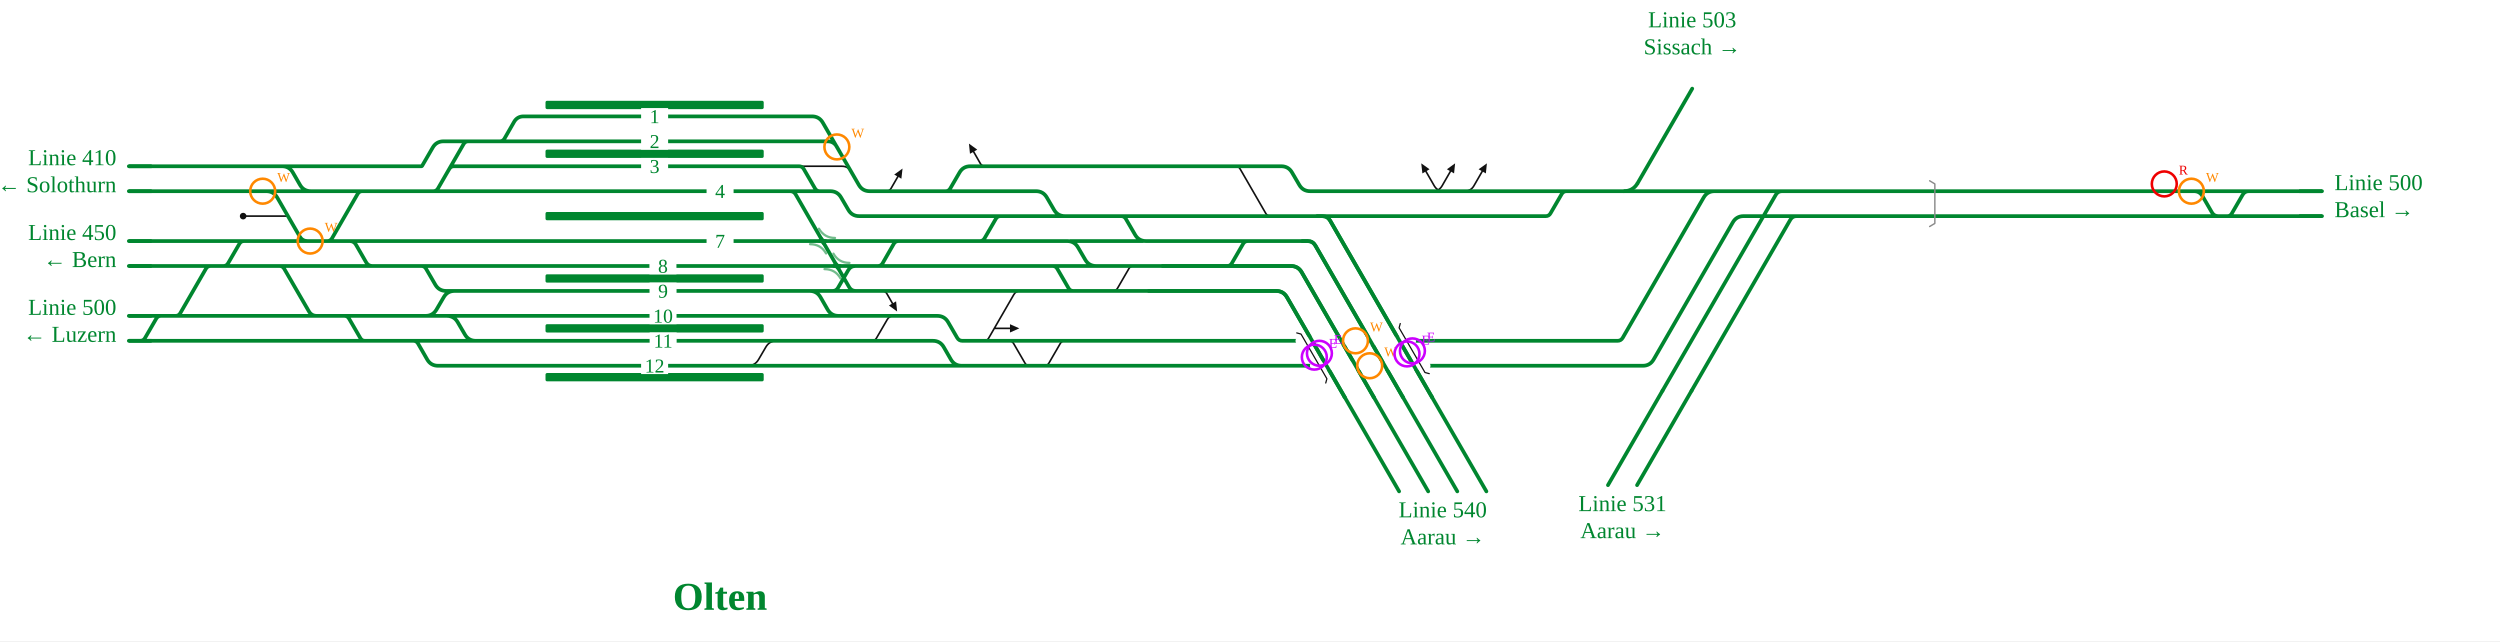
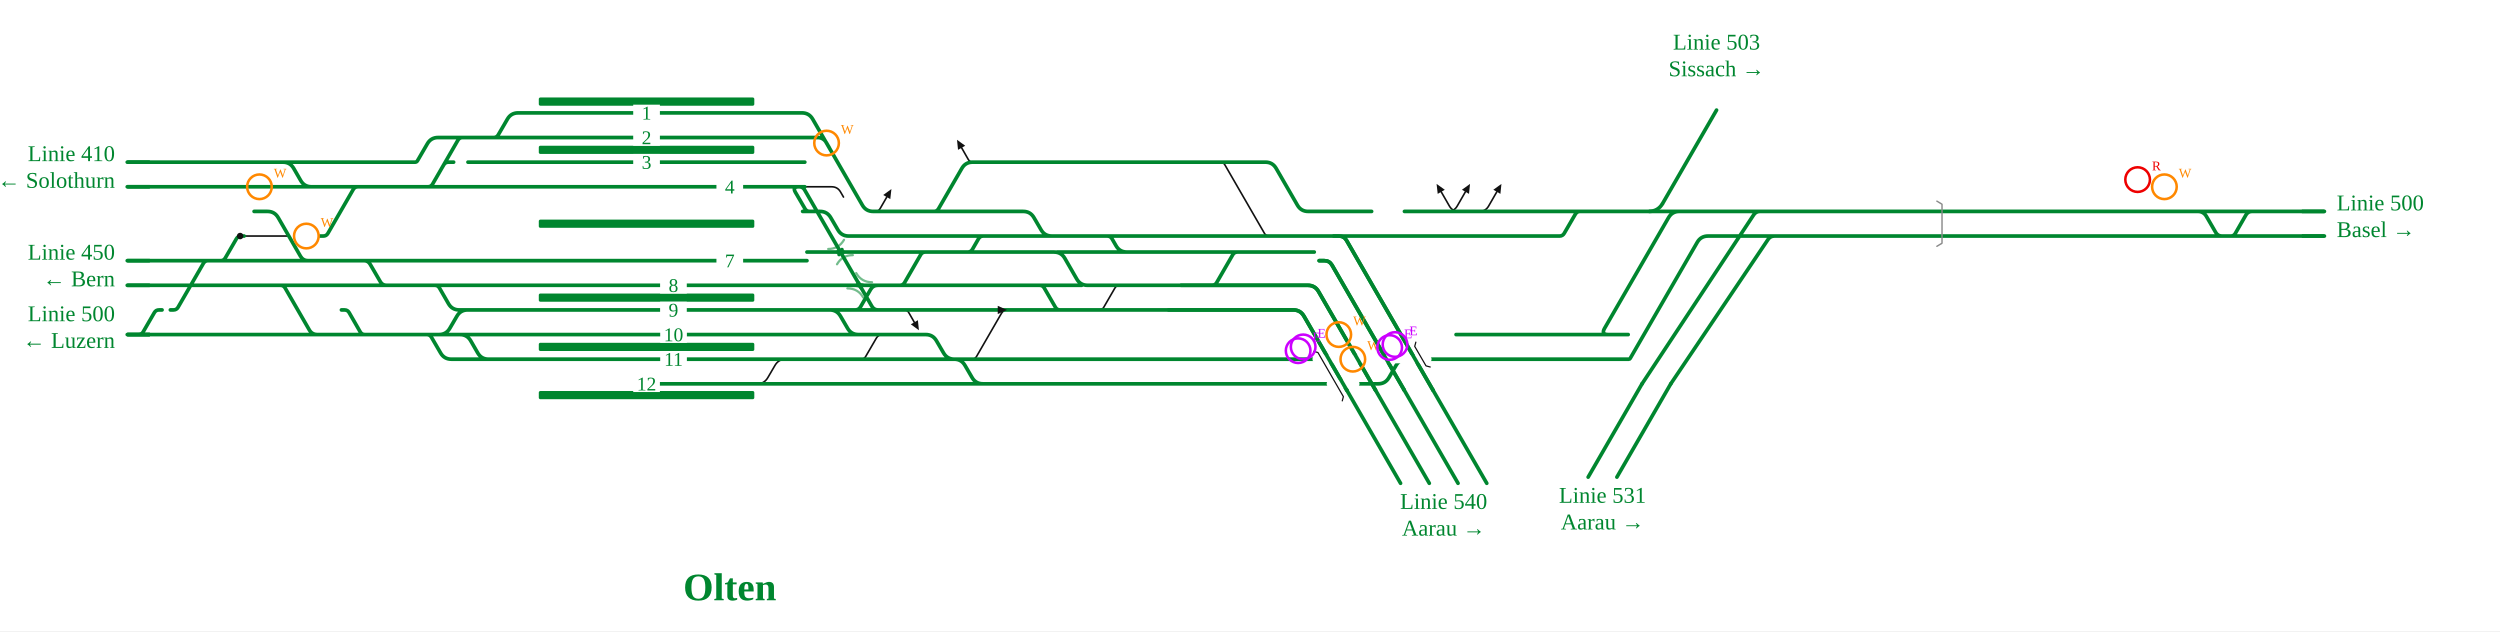
- <svg xmlns="http://www.w3.org/2000/svg" viewBox="0 -2 2406 617" font-family="Fira Sans, Source Sans 3, Helvetica, Arial, sans-serif">
-   <rect y="-2" width="100%" height="100%" fill="#fff" />
+ <svg xmlns="http://www.w3.org/2000/svg" viewBox="0 0 2436 615" font-family="Fira Sans, Source Sans 3, Helvetica, Arial, sans-serif">
+   <rect width="100%" height="100%" fill="#fff" />
  <g fill="none" stroke-linecap="round" stroke-linejoin="round">
-     <path d="M1378.9,182.0Q1384.9,182.0 1387.9,176.8L1395.9,162.9 M1409.5,182.0Q1415.5,182.0 1418.5,176.8L1426.5,162.9 M1389.3,182.0Q1383.3,182.0 1380.3,176.8L1372.3,162.9 M707.7,350.0L719.6,350.0Q726.6,350.0 730.1,343.9L737.0,332.1Q740.5,326.0 747.5,326.0L759.4,326.0 M234.0,206.0L277.2,206.0 M1186.0,158.0L1189.0,158.0Q1192.0,158.0 1193.5,160.6L1218.2,203.4Q1219.7,206.0 1222.7,206.0L1225.7,206.0 M766.0,158.0L810.3,158.0Q816.1,158.0 819.0,163.0L821.9,168.0 M850.0,182.0L853.0,182.0Q856.0,182.0 857.5,179.4L864.1,168.0 M846.0,278.0L849.0,278.0Q852.0,278.0 853.5,280.6L858.9,290.0 M836.0,326.0L839.0,326.0Q842.0,326.0 843.5,323.4L853.9,305.5Q855.9,302.0 859.9,302.0L863.9,302.0 M944.0,326.0L947.0,326.0Q950.0,326.0 951.5,323.4L975.7,281.5Q977.7,278.0 981.7,278.0L985.7,278.0 M956.9,314.0L972.0,314.0 M1068.0,278.0L1071.0,278.0Q1074.0,278.0 1075.5,275.4L1086.4,256.6Q1087.9,254.0 1090.9,254.0L1093.9,254.0 M951.0,158.0L948.0,158.0Q945.0,158.0 943.5,155.4L937.0,144.0 M968.0,326.0L971.0,326.0Q974.0,326.0 975.5,328.6L986.4,347.4Q987.9,350.0 990.9,350.0L993.9,350.0 M1002.0,350.0L1005.0,350.0Q1008.0,350.0 1009.5,347.4L1020.4,328.6Q1021.9,326.0 1024.9,326.0L1027.9,326.0" stroke="#111" stroke-width="1.6" />
-     <path d="M993.1,350.0H1058.6 M992.5,350.0H993.1 M262.4,158.0L405.3,158.0 M430.0,302.0H430.0Q437.0,302.0 440.5,308.1L447.4,319.9Q450.9,326.0 457.9,326.0H480.6 M767.2,278.0H779.2Q786.2,278.0 789.7,284.1L796.5,295.9Q800.0,302.0 807.0,302.0H816.1 M1386.8,350.0H1553.3 M229.0,158.0H262.4 M229.0,182.0L330.4,182.0 M618.2,350.0H707.7 M1386.8,326.0H1553.4 M815.7,350.0L956.7,350.0 M382.1,302.0H409.6Q416.6,302.0 420.1,295.9L427.0,284.1Q430.5,278.0 437.5,278.0H437.5 M432.6,182.0H617.8 M618.2,326.0H759.4 M759.4,326.0H799.6 M618.0,254.0H777.8 M618.1,278.0H767.2 M618.0,230.0H768.1 M446.5,302.0H618.1 M1314.4,206.0H1487.6M1487.6,206.0H1487.6Q1490.7,206.0 1492.2,203.3L1503.0,184.7Q1504.6,182.0 1507.6,182.0H1507.6 M437.5,278.0H618.1 M480.6,326.0H618.2 M382.1,302.0H430.0 M310.0,302.0H328.4 M510.0,110.0H617.7 M618.1,302.0H816.1 M707.7,350.0H815.7 M437.8,158.0H617.8 M432.6,230.0H618.0 M437.4,254.0H618.0 M842.0,278.0H931.2 M841.9,254.0H900.0 M828.2,254.0L841.9,254.0 M430.0,302.0H446.5 M617.7,134.0H771.2 M410.0,182.0H432.6 M617.7,110.0H739.3 M799.6,326.0H897.8Q904.8,326.0 908.3,332.1L915.1,343.9Q918.6,350.0 925.6,350.0H956.7 M399.4,182.0H410.0 M370.0,182.0H399.4 M767.2,278.0H800.0 M805.5,254.0H828.2 M777.8,254.0H805.5 M956.7,350.0H992.5 M340.6,230.0H432.6 M262.4,158.0H271.4Q278.4,158.0 281.9,164.1L288.7,175.9Q292.2,182.0 299.2,182.0H330.4 M328.4,302.0H382.1 M1374.2,182.0H1378.7 M1378.7,182.0H1383.3 M1336.5,182.0H1374.2 M1383.3,182.0H1384.9 M1384.9,182.0H1415.5 M1415.5,182.0H1507.6 M827.9,278.0H842.0 M800.0,278.0H827.9 M617.8,182.0H763.9 M617.8,158.0H766.0 M280.0,230.0H309.0 M309.0,230.0H310.2 M310.2,230.0H340.6 M330.4,182.0H370.0 M1277.6,206.0H1314.4 M1058.6,350.0H1315.6M1315.6,350.0L1329.6,350.0M1329.6,350.0H1386.8  M1571.6,182.0H1650.5 M1686.8,182.0H1754.8 M1650.5,182.0H1686.8 M1507.6,182.0H1571.6 M756.9,182.0L760.4,182.0Q763.9,182.0 765.7,185.0L817.2,274.3Q819.3,278.0 823.6,278.0L827.9,278.0 M797.8,278.0L801.3,278.0Q804.8,278.0 806.5,275.0L816.3,258.1Q818.6,254.0 823.4,254.0L828.2,254.0 M243.3,182.0L256.3,182.0Q263.3,182.0 266.8,188.1L288.5,225.7Q291.0,230.0 296.0,230.0L301.0,230.0 M124.0,230.0L280.0,230.0 M124.0,302.0L310.0,302.0 M1267.6,206.0L1272.6,206.0Q1277.6,206.0 1280.1,210.3L1378.0,380.0 M1253.4,230.0L1258.4,230.0Q1263.4,230.0 1265.9,234.3L1350.0,380.0 M1118.9,254.0L1242.3,254.0Q1249.3,254.0 1252.8,260.1L1322.0,380.0 M1105.6,278.0L1228.1,278.0Q1235.1,278.0 1238.6,284.1L1294.0,380.0 M1754.5,182.0L2234.7,182.0 M2105.9,182.0L2111.5,182.0Q2117.0,182.0 2119.7,186.8L2128.8,202.5Q2130.8,206.0 2134.8,206.0L2138.8,206.0 M1553.4,326.0L1556.7,326.0Q1560.0,326.0 1561.7,323.1L1639.6,188.1Q1643.1,182.0 1650.1,182.0L1658.5,182.0 M1553.3,350.0L1581.0,350.0Q1588.0,350.0 1591.5,343.9L1667.6,212.1Q1671.1,206.0 1678.1,206.0L2234.7,206.0 M1719.0,182.0L1715.0,182.0Q1711.0,182.0 1709.0,185.5L1600.0,374.0 M1733.0,206.0L1729.0,206.0Q1725.0,206.0 1723.0,209.5L1628.0,374.0 M124.0,254.0L437.4,254.0 M332.6,230.0L336.6,230.0Q340.6,230.0 342.6,233.5L352.4,250.5Q354.4,254.0 358.4,254.0L362.4,254.0 M402.5,254.0L405.5,254.0Q408.5,254.0 410.0,256.6L418.9,271.9Q422.4,278.0 429.4,278.0L437.5,278.0 M266.0,254.0L269.0,254.0Q272.0,254.0 273.5,256.6L297.2,297.5Q299.7,302.0 304.9,302.0L310.0,302.0 M1076.0,206.0L1079.0,206.0Q1082.0,206.0 1083.5,208.6L1092.4,223.9Q1095.9,230.0 1102.9,230.0L1253.4,230.0 M931.2,278.0L1105.6,278.0 M2140.9,206.0L2143.7,206.0Q2146.4,206.0 2147.8,203.6L2158.3,185.5Q2160.3,182.0 2164.3,182.0L2168.3,182.0 M816.1,302.0L902.0,302.0Q909.0,302.0 912.5,308.1L921.2,323.1Q922.9,326.0 926.2,326.0L929.5,326.0 M929.5,326.0L1386.8,326.0 M739.3,110.0L781.4,110.0Q788.4,110.0 791.9,116.1L826.5,175.9Q830.0,182.0 837.0,182.0L997.0,182.0Q1004.0,182.0 1007.5,188.1L1014.4,199.9Q1017.9,206.0 1024.9,206.0L1277.6,206.0 M771.2,134.0L796.5,134.0Q802.3,134.0 805.2,139.0L808.1,144.0 M766.0,158.0L769.0,158.0Q772.0,158.0 773.5,160.6L784.4,179.4Q785.9,182.0 788.9,182.0L791.9,182.0 M763.9,182.0L799.0,182.0Q806.0,182.0 809.5,188.1L816.4,199.9Q819.9,206.0 826.9,206.0L1032.0,206.0 M768.1,230.0L1027.0,230.0Q1034.0,230.0 1037.5,236.1L1044.4,247.9Q1047.9,254.0 1054.9,254.0L1118.9,254.0 M841.9,254.0L1054.0,254.0 M841.9,254.0L844.9,254.0Q847.9,254.0 849.4,251.4L860.2,232.6Q861.7,230.0 864.7,230.0L867.7,230.0 M940.0,230.0L943.0,230.0Q946.0,230.0 947.5,227.4L958.4,208.6Q959.9,206.0 962.9,206.0L965.9,206.0 M1010.0,254.0L1013.0,254.0Q1016.0,254.0 1017.5,256.6L1028.4,275.4Q1029.9,278.0 1032.9,278.0L1035.9,278.0 M1178.0,254.0L1181.0,254.0Q1184.0,254.0 1185.5,251.4L1196.4,232.6Q1197.9,230.0 1200.9,230.0L1203.9,230.0 M907.0,182.0L910.0,182.0Q913.0,182.0 914.5,179.4L923.4,164.1Q926.9,158.0 933.9,158.0L1233.0,158.0Q1240.0,158.0 1243.5,164.1L1250.4,175.9Q1253.9,182.0 1260.9,182.0L1336.5,182.0 M124.0,326.0L480.6,326.0 M394.8,326.0L397.8,326.0Q400.8,326.0 402.3,328.6L411.1,343.9Q414.6,350.0 421.6,350.0L618.2,350.0 M328.4,302.0L331.4,302.0Q334.4,302.0 335.9,304.6L346.8,323.4Q348.3,326.0 351.3,326.0L354.3,326.0 M1030.0,230.0L1100.0,230.0 M124.0,158.0L229.0,158.0 M124.0,182.0L229.0,182.0 M132.0,326.0L135.0,326.0Q138.0,326.0 139.5,323.4L150.4,304.6Q151.9,302.0 154.9,302.0L157.9,302.0 M166.0,302.0L169.0,302.0Q172.0,302.0 173.5,299.4L198.2,256.6Q199.7,254.0 202.7,254.0L205.7,254.0 M212.0,254.0L215.0,254.0Q218.0,254.0 219.5,251.4L230.4,232.6Q231.9,230.0 234.9,230.0L237.9,230.0 M312.0,230.0L315.0,230.0Q318.0,230.0 319.5,227.4L344.2,184.6Q345.7,182.0 348.7,182.0L351.7,182.0 M405.3,158.0L405.7,158.0Q406.0,158.0 406.2,157.7L416.4,140.1Q419.9,134.0 426.9,134.0L617.7,134.0 M478.0,134.0L481.0,134.0Q484.0,134.0 485.5,131.4L494.8,115.2Q497.9,110.0 503.9,110.0L510.0,110.0 M414.0,182.0L417.0,182.0Q420.0,182.0 421.5,179.4L446.2,136.6Q447.7,134.0 450.7,134.0L453.7,134.0 M430.4,164.0L432.4,160.6Q433.9,158.0 436.9,158.0L442.0,158.0" stroke="#00862f" stroke-width="3.6" />
-     <path d="M788.9,230.0Q791.6,230.0 793.0,232.4" fill="none" stroke="#00862f" stroke-width="3.6" stroke-linecap="round" />
-     <path d="M794.4,230.0Q791.6,230.0 790.2,227.6" fill="none" stroke="#00862f" stroke-width="3.6" stroke-linecap="round" />
-     <path d="M802.7,254.0Q805.5,254.0 806.9,256.4" fill="none" stroke="#00862f" stroke-width="3.6" stroke-linecap="round" />
-     <path d="M808.3,254.0Q805.5,254.0 804.1,251.6" fill="none" stroke="#00862f" stroke-width="3.6" stroke-linecap="round" />
-     <path d="M1857.1,172.0L1862.1,175.0L1862.1,213.0L1857.1,216.0" fill="none" stroke="#8a8a8a" stroke-width="1.4" />
-     <path d="M1264.7,350.0H1372.7" stroke="#fff" stroke-width="8" />
-     <path d="M1250.8,326.0H1358.8" stroke="#fff" stroke-width="8" />
-     <path d="M1248.0,318.4L1252.1,319.5L1277.0,362.5L1275.9,366.6" fill="none" stroke="#111" stroke-width="1.2" />
-     <path d="M1347.6,309.4L1346.5,313.5L1371.4,356.5L1375.5,357.6" fill="none" stroke="#111" stroke-width="1.2" />
-     <path d="M1267.6,206.0L1272.6,206.0Q1277.6,206.0 1280.1,210.3L1378.0,380.0" stroke="#00862f" stroke-width="3.6" fill="none" />
-     <path d="M1253.4,230.0L1258.4,230.0Q1263.4,230.0 1265.9,234.3L1350.0,380.0" stroke="#00862f" stroke-width="3.6" fill="none" />
-     <path d="M1118.9,254.0L1242.3,254.0Q1249.3,254.0 1252.8,260.1L1322.0,380.0" stroke="#00862f" stroke-width="3.6" fill="none" />
-     <path d="M1105.6,278.0L1228.1,278.0Q1235.1,278.0 1238.6,284.1L1294.0,380.0" stroke="#00862f" stroke-width="3.6" fill="none" />
+     <path d="M1410.9,206.0Q1416.9,206.0 1419.9,200.8L1427.9,186.9 M1441.5,206.0Q1447.5,206.0 1450.5,200.8L1458.5,186.9 M1421.3,206.0Q1415.3,206.0 1412.3,200.8L1404.3,186.9 M725.8,374.0L737.7,374.0Q744.7,374.0 748.2,367.9L755.1,356.1Q758.6,350.0 765.6,350.0L777.5,350.0 M234.0,230.0L281.5,230.0 M1186.0,158.0L1189.0,158.0Q1192.0,158.0 1193.5,160.6L1232.1,227.4Q1233.6,230.0 1236.6,230.0L1239.6,230.0 M784.2,182.0L810.3,182.0Q816.1,182.0 819.0,187.0L821.9,192.0 M850.0,206.0L853.0,206.0Q856.0,206.0 857.5,203.4L864.1,192.0 M878.0,302.0L881.0,302.0Q884.0,302.0 885.5,304.6L890.9,314.0 M836.0,350.0L839.0,350.0Q842.0,350.0 843.5,347.4L853.9,329.5Q855.9,326.0 859.9,326.0L863.9,326.0 M944.0,350.0L947.0,350.0Q950.0,350.0 951.5,347.4L975.7,305.5Q977.7,302.0 981.7,302.0L985.7,302.0 M957.1,302.0L972.2,302.0 M1068.0,302.0L1071.0,302.0Q1074.0,302.0 1075.5,299.4L1086.4,280.6Q1087.9,278.0 1090.9,278.0L1093.9,278.0 M951.0,158.0L948.0,158.0Q945.0,158.0 943.5,155.4L937.0,144.0 M968.0,350.0L971.0,350.0Q974.0,350.0 977.0,350.0L980.0,350.0 M1002.0,350.0L1005.0,350.0Q1008.0,350.0 1011.0,350.0L1014.0,350.0" stroke="#111" stroke-width="1.6" />
+     <path d="M1025.1,374.0H1090.6 M1024.5,374.0H1025.1 M266.7,158.0L402.8,158.0 M448.2,326.0H448.2Q455.2,326.0 458.7,332.1L465.5,343.9Q469.0,350.0 476.0,350.0H498.7 M785.3,302.0H808.5Q815.5,302.0 819.0,308.1L825.9,319.9Q829.4,326.0 836.4,326.0H848.2 M1418.8,350.0H1586.5 M229.0,158.0H266.7 M229.0,182.0H334.7 M636.4,374.0H725.8 M1418.8,326.0H1586.5 M847.7,374.0L988.7,374.0 M400.2,326.0H427.8Q434.8,326.0 438.3,319.9L445.2,308.1Q448.7,302.0 455.7,302.0H455.7 M450.7,182.0H636.0 M636.3,350.0H777.5 M777.5,350.0H831.6 M636.2,278.0H799.0 M636.2,302.0H785.3 M636.1,254.0H786.3 M464.6,326.0H636.3 M1346.4,230.0H1519.6M1519.6,230.0H1519.6Q1522.7,230.0 1524.2,227.3L1535.0,208.7Q1536.6,206.0 1539.6,206.0H1539.6 M455.7,302.0H636.2 M498.7,350.0H636.3 M400.2,326.0H448.2 M314.3,326.0H332.7 M528.1,110.0H635.8 M636.3,326.0H848.2 M725.8,374.0H847.7 M456.0,158.0H635.9 M450.7,254.0H636.1 M455.5,278.0H636.2 M874.0,302.0H963.3 M873.9,278.0H900.0 M860.2,278.0L873.9,278.0 M448.2,326.0H464.6 M635.9,134.0H789.3 M428.1,182.0H450.7 M635.8,110.0H757.5 M831.6,350.0H929.8Q936.8,350.0 940.3,356.1L947.2,367.9Q950.7,374.0 957.7,374.0H988.7 M402.6,182.0H428.1 M388.1,182.0H402.6 M785.3,302.0H832.0 M837.8,278.0H860.2 M799.0,278.0H837.8 M988.7,374.0H1024.5 M358.7,254.0H450.7 M266.7,158.0H275.7Q282.7,158.0 286.2,164.1L293.0,175.9Q296.5,182.0 303.5,182.0H334.7 M332.7,326.0H400.2 M1406.2,206.0H1410.7 M1410.7,206.0H1415.3 M1368.5,206.0H1406.2 M1415.3,206.0H1416.9 M1416.9,206.0H1447.5 M1447.5,206.0H1539.6 M859.9,302.0H874.0 M832.0,302.0H859.9 M636.0,182.0H782.1 M635.9,158.0H784.2 M280.0,254.0H313.3 M313.3,254.0H314.5 M314.5,254.0H358.7 M334.7,182.0H388.1 M1309.6,230.0H1346.4 M1090.6,374.0H1342.9M1342.9,374.0H1342.9Q1349.9,374.0 1353.4,367.9L1360.3,356.1Q1363.8,350.0 1370.8,350.0H1370.8M1370.8,350.0H1418.8  M1615.6,206.0H1669.8 M1716.9,206.0H1785.0 M1669.8,206.0H1716.9 M1539.6,206.0H1615.6 M775.3,182.0L778.8,182.0Q782.3,182.0 784.0,185.0L849.5,298.4Q851.6,302.0 855.7,302.0L859.9,302.0 M829.8,302.0L833.3,302.0Q836.8,302.0 838.5,299.0L848.3,282.1Q850.7,278.0 855.4,278.0L860.2,278.0 M247.6,206.0L260.6,206.0Q267.6,206.0 271.1,212.1L292.8,249.7Q295.3,254.0 300.3,254.0L305.3,254.0 M124.0,254.0L280.0,254.0 M124.0,326.0L314.3,326.0 M1299.6,230.0L1304.6,230.0Q1309.6,230.0 1312.1,234.3L1396.2,380.0 M1285.4,254.0L1290.4,254.0Q1295.4,254.0 1297.9,258.3L1368.2,380.0 M1150.9,278.0L1274.3,278.0Q1281.3,278.0 1284.8,284.1L1340.2,380.0 M1138.7,302.0L1260.1,302.0Q1267.1,302.0 1270.6,308.1L1312.2,380.0 M1784.7,206.0L2264.9,206.0 M2136.1,206.0L2141.6,206.0Q2147.1,206.0 2149.9,210.8L2159.0,226.5Q2161.0,230.0 2165.0,230.0L2169.0,230.0 M1586.5,326.0L1567.0,326.0Q1560.0,326.0 1563.5,319.9L1625.8,212.1Q1629.3,206.0 1636.3,206.0L1677.8,206.0 M1586.5,350.0L1587.2,350.0Q1588.0,350.0 1588.4,349.3L1653.8,236.1Q1657.3,230.0 1664.3,230.0L2264.9,230.0 M1719.0,206.0L1715.0,206.0Q1711.0,206.0 1708.8,209.3L1600.0,374.0 M1733.0,230.0L1729.0,230.0Q1725.0,230.0 1722.8,233.3L1628.0,374.0 M124.0,278.0L455.5,278.0 M350.7,254.0L354.7,254.0Q358.7,254.0 360.7,257.5L370.6,274.5Q372.6,278.0 376.6,278.0L380.6,278.0 M420.7,278.0L423.7,278.0Q426.7,278.0 428.2,280.6L437.0,295.9Q440.5,302.0 447.5,302.0L455.7,302.0 M270.3,278.0L273.3,278.0Q276.3,278.0 277.8,280.6L301.4,321.5Q304.0,326.0 309.2,326.0L314.3,326.0 M1076.0,230.0L1079.0,230.0Q1082.0,230.0 1083.5,232.6L1087.5,239.5Q1091.0,245.6 1098.0,245.6L1280.6,245.6 M963.3,302.0L1138.7,302.0 M2171.1,230.0L2173.8,230.0Q2176.6,230.0 2178.0,227.6L2188.4,209.5Q2190.4,206.0 2194.4,206.0L2198.4,206.0 M848.2,326.0L902.0,326.0Q909.0,326.0 912.5,332.1L919.4,343.9Q922.9,350.0 929.9,350.0L961.5,350.0 M961.5,350.0L1418.8,350.0 M757.5,110.0L781.4,110.0Q788.4,110.0 791.9,116.1L840.3,199.9Q843.8,206.0 850.8,206.0L997.0,206.0Q1004.0,206.0 1007.5,212.1L1014.4,223.9Q1017.9,230.0 1024.9,230.0L1309.6,230.0 M789.3,134.0L796.5,134.0Q802.3,134.0 805.2,139.0L808.1,144.0 M784.2,182.0L778.1,182.0Q772.0,182.0 775.0,187.3L784.4,203.4Q785.9,206.0 788.9,206.0L791.9,206.0 M782.1,206.0L799.0,206.0Q806.0,206.0 809.5,212.1L816.4,223.9Q819.9,230.0 826.9,230.0L1032.0,230.0 M786.3,245.6L1027.0,245.6Q1034.0,245.6 1037.5,251.6L1049.2,271.9Q1052.7,278.0 1059.7,278.0L1150.9,278.0 M873.9,278.0L1054.0,278.0 M873.9,278.0L876.9,278.0Q879.9,278.0 881.4,275.4L897.1,248.2Q898.6,245.6 901.6,245.6L904.6,245.6 M940.0,245.6L943.0,245.6Q946.0,245.6 947.5,243.0L953.5,232.6Q955.0,230.0 958.0,230.0L961.0,230.0 M1010.0,278.0L1013.0,278.0Q1016.0,278.0 1017.5,280.6L1028.4,299.4Q1029.9,302.0 1032.9,302.0L1035.9,302.0 M1178.0,278.0L1181.0,278.0Q1184.0,278.0 1185.5,275.4L1201.2,248.2Q1202.7,245.6 1205.7,245.6L1208.7,245.6 M907.0,206.0L910.0,206.0Q913.0,206.0 914.5,203.4L937.2,164.1Q940.7,158.0 947.7,158.0L1233.0,158.0Q1240.0,158.0 1243.5,164.1L1264.2,199.9Q1267.7,206.0 1274.7,206.0L1336.5,206.0 M124.0,326.0L498.7,326.0 M412.9,326.0L415.9,326.0Q418.9,326.0 420.4,328.6L429.3,343.9Q432.8,350.0 439.8,350.0L636.4,350.0 M332.7,302.0L335.7,302.0Q338.7,302.0 340.2,304.6L351.0,323.4Q352.5,326.0 355.5,326.0L358.5,326.0 M1030.0,245.6L1100.0,245.6 M124.0,158.0L229.0,158.0 M124.0,182.0L229.0,182.0 M132.0,326.0L135.0,326.0Q138.0,326.0 139.5,323.4L150.4,304.6Q151.9,302.0 154.9,302.0L157.9,302.0 M166.0,302.0L169.0,302.0Q172.0,302.0 173.5,299.4L198.2,256.6Q199.7,254.0 202.7,254.0L205.7,254.0 M212.0,254.0L215.0,254.0Q218.0,254.0 219.5,251.4L230.4,232.6Q231.9,230.0 234.9,230.0L237.9,230.0 M312.0,230.0L315.0,230.0Q318.0,230.0 319.5,227.4L344.2,184.6Q345.7,182.0 348.7,182.0L351.7,182.0 M402.8,158.0L404.4,158.0Q406.0,158.0 406.8,156.6L416.4,140.1Q419.9,134.0 426.9,134.0L617.7,134.0 M478.0,134.0L481.0,134.0Q484.0,134.0 485.5,131.4L494.4,116.1Q497.9,110.0 504.9,110.0L528.1,110.0 M414.0,182.0L417.0,182.0Q420.0,182.0 421.5,179.4L446.2,136.6Q447.7,134.0 450.7,134.0L453.7,134.0 M430.4,164.0L432.4,160.6Q433.9,158.0 436.9,158.0L442.0,158.0" stroke="#00862f" stroke-width="3.6" />
+     <path d="M816.2,245.6Q819.0,245.6 820.4,243.2" fill="none" stroke="#00862f" stroke-width="3.6" stroke-linecap="round" />
+     <path d="M821.7,245.6Q819.0,245.6 817.6,248.0" fill="none" stroke="#00862f" stroke-width="3.6" stroke-linecap="round" />
+     <path d="M834.9,278.0Q837.7,278.0 839.1,280.4" fill="none" stroke="#00862f" stroke-width="3.6" stroke-linecap="round" />
+     <path d="M840.5,278.0Q837.7,278.0 836.3,275.6" fill="none" stroke="#00862f" stroke-width="3.6" stroke-linecap="round" />
+     <path d="M1887.3,196.0L1892.3,199.0L1892.3,237.0L1887.3,240.0" fill="none" stroke="#8a8a8a" stroke-width="1.4" />
+     <path d="M1296.7,374.0H1320.7" stroke="#fff" stroke-width="8" />
+     <path d="M1282.9,350.0H1390.9" stroke="#fff" stroke-width="8" />
+     <path d="M1280.1,342.4L1284.2,343.5L1309.0,386.5L1307.9,390.6" fill="none" stroke="#111" stroke-width="1.2" />
+     <path d="M1379.6,333.4L1378.5,337.5L1389.5,356.5L1393.6,357.6" fill="none" stroke="#111" stroke-width="1.2" />
+     <path d="M1299.6,230.0L1304.6,230.0Q1309.6,230.0 1312.1,234.3L1396.2,380.0" stroke="#00862f" stroke-width="3.6" fill="none" />
+     <path d="M1285.4,254.0L1290.4,254.0Q1295.4,254.0 1297.9,258.3L1368.2,380.0" stroke="#00862f" stroke-width="3.6" fill="none" />
+     <path d="M1150.9,278.0L1274.3,278.0Q1281.3,278.0 1284.8,284.1L1340.2,380.0" stroke="#00862f" stroke-width="3.6" fill="none" />
+     <path d="M1138.7,302.0L1260.1,302.0Q1267.1,302.0 1270.6,308.1L1312.2,380.0" stroke="#00862f" stroke-width="3.6" fill="none" />
  </g>
  <rect x="525.0" y="95.0" width="210.0" height="8" rx="1.5" fill="#00862f" />
  <rect x="525.0" y="142.0" width="210.0" height="8" rx="1.5" fill="#00862f" />
-   <rect x="525.0" y="202.0" width="210.0" height="8" rx="1.5" fill="#00862f" />
-   <rect x="525.0" y="262.0" width="210.0" height="8" rx="1.5" fill="#00862f" />
-   <rect x="525.0" y="310.0" width="210.0" height="8" rx="1.5" fill="#00862f" />
-   <rect x="525.0" y="357.0" width="210.0" height="8" rx="1.5" fill="#00862f" />
-   <path d="M779.6,233.0Q789.9,233.0 795.0,241.9" fill="none" stroke="#00862f" stroke-opacity="0.55" stroke-width="2.2" stroke-linecap="round" />
-   <path d="M803.6,227.0Q793.4,227.0 788.2,218.1" fill="none" stroke="#00862f" stroke-opacity="0.55" stroke-width="2.2" stroke-linecap="round" />
-   <path d="M793.5,257.0Q803.8,257.0 808.9,265.9" fill="none" stroke="#00862f" stroke-opacity="0.55" stroke-width="2.2" stroke-linecap="round" />
-   <path d="M817.5,251.0Q807.2,251.0 802.1,242.1" fill="none" stroke="#00862f" stroke-opacity="0.55" stroke-width="2.2" stroke-linecap="round" />
-   <circle cx="234.0" cy="206.0" r="3.2" fill="#111" />
-   <path d="M1400.4,155.2L1399.4,164.9L1392.5,160.9Z" fill="#111" data-pfeil="0" />
-   <path d="M1431.0,155.2L1430.0,164.9L1423.0,160.9Z" fill="#111" data-pfeil="1" />
-   <path d="M1367.8,155.2L1375.8,160.9L1368.9,164.9Z" fill="#111" data-pfeil="2" />
-   <path d="M868.6,160.2L867.5,170.0L860.6,166.0Z" fill="#111" data-pfeil="3" />
-   <path d="M863.4,297.8L855.5,292.0L862.4,288.0Z" fill="#111" data-pfeil="4" />
-   <path d="M981.0,314.0L972.0,318.0L972.0,310.0Z" fill="#111" data-pfeil="5" />
+   <rect x="525.0" y="214.0" width="210.0" height="8" rx="1.5" fill="#00862f" />
+   <rect x="525.0" y="286.0" width="210.0" height="8" rx="1.5" fill="#00862f" />
+   <rect x="525.0" y="334.0" width="210.0" height="8" rx="1.5" fill="#00862f" />
+   <rect x="525.0" y="381.0" width="210.0" height="8" rx="1.5" fill="#00862f" />
+   <path d="M807.0,242.6Q817.2,242.6 822.4,233.7" fill="none" stroke="#00862f" stroke-opacity="0.55" stroke-width="2.2" stroke-linecap="round" />
+   <path d="M831.0,248.6Q820.7,248.6 815.6,257.5" fill="none" stroke="#00862f" stroke-opacity="0.55" stroke-width="2.2" stroke-linecap="round" />
+   <path d="M825.7,281.0Q836.0,281.0 841.1,289.9" fill="none" stroke="#00862f" stroke-opacity="0.55" stroke-width="2.2" stroke-linecap="round" />
+   <path d="M849.7,275.0Q839.4,275.0 834.3,266.1" fill="none" stroke="#00862f" stroke-opacity="0.55" stroke-width="2.2" stroke-linecap="round" />
+   <circle cx="234.0" cy="230.0" r="3.2" fill="#111" />
+   <path d="M1432.4,179.2L1431.4,188.9L1424.5,184.9Z" fill="#111" data-pfeil="0" />
+   <path d="M1463.0,179.2L1462.0,188.9L1455.1,184.9Z" fill="#111" data-pfeil="1" />
+   <path d="M1399.8,179.2L1407.8,184.9L1400.9,188.9Z" fill="#111" data-pfeil="2" />
+   <path d="M868.6,184.2L867.5,194.0L860.6,190.0Z" fill="#111" data-pfeil="3" />
+   <path d="M895.4,321.8L887.5,316.0L894.4,312.0Z" fill="#111" data-pfeil="4" />
+   <path d="M981.2,302.0L972.2,306.0L972.2,298.0Z" fill="#111" data-pfeil="5" />
  <path d="M932.5,136.2L940.5,142.0L933.5,146.0Z" fill="#111" data-pfeil="6" />
-   <rect x="625.2" y="318.0" width="26" height="16" fill="#fff" />
-   <text x="638.2" y="332.5" font-size="19" text-anchor="middle" fill="#00862f">11</text>
-   <rect x="625.1" y="294.0" width="26" height="16" fill="#fff" />
-   <text x="638.1" y="308.5" font-size="19" text-anchor="middle" fill="#00862f">10</text>
-   <rect x="617.0" y="342.0" width="26" height="16" fill="#fff" />
-   <text x="630.0" y="356.5" font-size="19" text-anchor="middle" fill="#00862f">12</text>
-   <rect x="680.0" y="222.0" width="26" height="16" fill="#fff" />
-   <text x="693.0" y="236.5" font-size="19" text-anchor="middle" fill="#00862f">7</text>
-   <rect x="625.1" y="270.0" width="26" height="16" fill="#fff" />
-   <text x="638.1" y="284.5" font-size="19" text-anchor="middle" fill="#00862f">9</text>
-   <rect x="680.0" y="174.0" width="26" height="16" fill="#fff" />
-   <text x="693.0" y="188.5" font-size="19" text-anchor="middle" fill="#00862f">4</text>
-   <rect x="625.0" y="246.0" width="26" height="16" fill="#fff" />
-   <text x="638.0" y="260.5" font-size="19" text-anchor="middle" fill="#00862f">8</text>
+   <rect x="643.3" y="342.0" width="26" height="16" fill="#fff" />
+   <text x="656.3" y="356.5" font-size="19" text-anchor="middle" fill="#00862f">11</text>
+   <rect x="643.3" y="318.0" width="26" height="16" fill="#fff" />
+   <text x="656.3" y="332.5" font-size="19" text-anchor="middle" fill="#00862f">10</text>
+   <rect x="698.1" y="174.0" width="26" height="16" fill="#fff" />
+   <text x="711.1" y="188.5" font-size="19" text-anchor="middle" fill="#00862f">4</text>
+   <rect x="617.0" y="366.0" width="26" height="16" fill="#fff" />
+   <text x="630.0" y="380.5" font-size="19" text-anchor="middle" fill="#00862f">12</text>
+   <rect x="698.1" y="246.0" width="26" height="16" fill="#fff" />
+   <text x="711.1" y="260.5" font-size="19" text-anchor="middle" fill="#00862f">7</text>
+   <rect x="643.2" y="294.0" width="26" height="16" fill="#fff" />
+   <text x="656.2" y="308.5" font-size="19" text-anchor="middle" fill="#00862f">9</text>
+   <rect x="643.2" y="270.0" width="26" height="16" fill="#fff" />
+   <text x="656.2" y="284.5" font-size="19" text-anchor="middle" fill="#00862f">8</text>
  <rect x="617.0" y="102.0" width="26" height="16" fill="#fff" />
  <text x="630.0" y="116.5" font-size="19" text-anchor="middle" fill="#00862f">1</text>
  <rect x="617.0" y="126.0" width="26" height="16" fill="#fff" />
  <text x="630.0" y="140.5" font-size="19" text-anchor="middle" fill="#00862f">2</text>
  <rect x="617.0" y="150.0" width="26" height="16" fill="#fff" />
  <text x="630.0" y="164.5" font-size="19" text-anchor="middle" fill="#00862f">3</text>
  <path d="M146.0,158.0H124.0" stroke="#00862f" stroke-width="3.6" fill="none" />
-   <path d="M146.0,302.0H124.0" stroke="#00862f" stroke-width="3.6" fill="none" />
+   <path d="M146.0,326.0H124.0" stroke="#00862f" stroke-width="3.6" fill="none" />
  <path d="M146.0,182.0H124.0" stroke="#00862f" stroke-width="3.6" fill="none" />
-   <path d="M146.0,230.0H124.0" stroke="#00862f" stroke-width="3.6" fill="none" />
+   <path d="M146.0,254.0H124.0" stroke="#00862f" stroke-width="3.6" fill="none" />
  <path d="M146.0,326.0H124.0" stroke="#00862f" stroke-width="3.6" fill="none" />
-   <path d="M146.0,254.0H124.0" stroke="#00862f" stroke-width="3.6" fill="none" />
-   <path d="M2212.7,206.0H2234.7" stroke="#00862f" stroke-width="3.6" fill="none" />
-   <path d="M2212.7,182.0H2234.7" stroke="#00862f" stroke-width="3.6" fill="none" />
-   <path d="M1322.0,380.0L1322.0,380.0L1374.5,470.9" stroke="#00862f" stroke-width="3.6" stroke-linecap="round" fill="none" />
-   <path d="M1294.0,380.0L1294.0,380.0L1346.5,470.9" stroke="#00862f" stroke-width="3.6" stroke-linecap="round" fill="none" />
-   <path d="M1350.0,380.0L1350.0,380.0L1402.5,470.9" stroke="#00862f" stroke-width="3.6" stroke-linecap="round" fill="none" />
-   <path d="M1378.0,380.0L1378.0,380.0L1430.5,470.9" stroke="#00862f" stroke-width="3.6" stroke-linecap="round" fill="none" />
-   <path d="M1562.6,182.0Q1571.6,182.0 1576.1,174.2" stroke="#00862f" stroke-width="3.6" fill="none" />
-   <path d="M1576.1,174.2L1576.1,174.2L1628.6,83.3" stroke="#00862f" stroke-width="3.6" stroke-linecap="round" fill="none" />
+   <path d="M146.0,278.0H124.0" stroke="#00862f" stroke-width="3.6" fill="none" />
+   <path d="M2242.9,230.0H2264.9" stroke="#00862f" stroke-width="3.6" fill="none" />
+   <path d="M2242.9,206.0H2264.9" stroke="#00862f" stroke-width="3.6" fill="none" />
+   <path d="M1340.2,380.0L1340.2,380.0L1392.7,470.9" stroke="#00862f" stroke-width="3.6" stroke-linecap="round" fill="none" />
+   <path d="M1312.2,380.0L1312.2,380.0L1364.7,470.9" stroke="#00862f" stroke-width="3.6" stroke-linecap="round" fill="none" />
+   <path d="M1368.2,380.0L1368.2,380.0L1420.7,470.9" stroke="#00862f" stroke-width="3.6" stroke-linecap="round" fill="none" />
+   <path d="M1396.2,380.0L1396.2,380.0L1448.7,470.9" stroke="#00862f" stroke-width="3.6" stroke-linecap="round" fill="none" />
+   <path d="M1606.6,206.0Q1615.6,206.0 1620.1,198.2" stroke="#00862f" stroke-width="3.6" fill="none" />
+   <path d="M1620.1,198.2L1620.1,198.2L1672.6,107.3" stroke="#00862f" stroke-width="3.6" stroke-linecap="round" fill="none" />
  <path d="M1600.0,374.0L1600.0,374.0L1547.5,464.9" stroke="#00862f" stroke-width="3.6" stroke-linecap="round" fill="none" />
  <path d="M1628.0,374.0L1628.0,374.0L1575.5,464.9" stroke="#00862f" stroke-width="3.6" stroke-linecap="round" fill="none" />
  <text x="112.0" y="157.0" font-size="22" text-anchor="end" fill="#00862f">Linie 410</text>
  <text x="112.0" y="183.0" font-size="22" text-anchor="end" fill="#00862f">← Solothurn</text>
-   <text x="112.0" y="301.0" font-size="22" text-anchor="end" fill="#00862f">Linie 500</text>
-   <text x="112.0" y="327.0" font-size="22" text-anchor="end" fill="#00862f">← Luzern</text>
-   <text x="112.0" y="229.0" font-size="22" text-anchor="end" fill="#00862f">Linie 450</text>
-   <text x="112.0" y="255.0" font-size="22" text-anchor="end" fill="#00862f">← Bern</text>
-   <text x="2246.7" y="181.0" font-size="22" text-anchor="start" fill="#00862f">Linie 500</text>
-   <text x="2246.7" y="207.0" font-size="22" text-anchor="start" fill="#00862f">Basel →</text>
-   <text x="1388.5" y="495.9" font-size="22" text-anchor="middle" fill="#00862f">Linie 540</text>
-   <text x="1388.5" y="521.9" font-size="22" text-anchor="middle" fill="#00862f">Aarau →</text>
-   <text x="1628.6" y="24.3" font-size="22" text-anchor="middle" fill="#00862f">Linie 503</text>
-   <text x="1628.6" y="50.3" font-size="22" text-anchor="middle" fill="#00862f">Sissach →</text>
+   <text x="112.0" y="313.0" font-size="22" text-anchor="end" fill="#00862f">Linie 500</text>
+   <text x="112.0" y="339.0" font-size="22" text-anchor="end" fill="#00862f">← Luzern</text>
+   <text x="112.0" y="253.0" font-size="22" text-anchor="end" fill="#00862f">Linie 450</text>
+   <text x="112.0" y="279.0" font-size="22" text-anchor="end" fill="#00862f">← Bern</text>
+   <text x="2276.9" y="205.0" font-size="22" text-anchor="start" fill="#00862f">Linie 500</text>
+   <text x="2276.9" y="231.0" font-size="22" text-anchor="start" fill="#00862f">Basel →</text>
+   <text x="1406.7" y="495.9" font-size="22" text-anchor="middle" fill="#00862f">Linie 540</text>
+   <text x="1406.7" y="521.9" font-size="22" text-anchor="middle" fill="#00862f">Aarau →</text>
+   <text x="1672.6" y="48.3" font-size="22" text-anchor="middle" fill="#00862f">Linie 503</text>
+   <text x="1672.6" y="74.3" font-size="22" text-anchor="middle" fill="#00862f">Sissach →</text>
  <text x="1561.5" y="489.9" font-size="22" text-anchor="middle" fill="#00862f">Linie 531</text>
  <text x="1561.5" y="515.9" font-size="22" text-anchor="middle" fill="#00862f">Aarau →</text>
-   <text x="693.0" y="584.9" font-size="38" font-weight="700" text-anchor="middle" fill="#00862f">Olten</text>
+   <text x="711.1" y="584.9" font-size="38" font-weight="700" text-anchor="middle" fill="#00862f">Olten</text>
  <g class="befund">
    <circle cx="252.8" cy="182.0" r="12" fill="none" stroke="#f80" stroke-width="2.5" />
    <text x="266.8" y="173.0" font-size="13" fill="#f80">W</text>
    <circle cx="298.5" cy="230.0" r="12" fill="none" stroke="#f80" stroke-width="2.5" />
    <text x="312.5" y="221.0" font-size="13" fill="#f80">W</text>
    <circle cx="1318.2" cy="350.0" r="12" fill="none" stroke="#f80" stroke-width="2.5" />
    <text x="1332.2" y="341.0" font-size="13" fill="#f80">W</text>
    <circle cx="1354.1" cy="338.6" r="12" fill="none" stroke="#c0f" stroke-width="2.5" />
    <text x="1368.1" y="329.6" font-size="13" fill="#c0f">E</text>
    <circle cx="1269.8" cy="338.0" r="12" fill="none" stroke="#c0f" stroke-width="2.5" />
    <text x="1283.8" y="329.0" font-size="13" fill="#c0f">E</text>
    <circle cx="2109.0" cy="182.0" r="12" fill="none" stroke="#f80" stroke-width="2.5" />
    <text x="2123.0" y="173.0" font-size="13" fill="#f80">W</text>
    <circle cx="1304.5" cy="326.0" r="12" fill="none" stroke="#f80" stroke-width="2.5" />
    <text x="1318.5" y="317.0" font-size="13" fill="#f80">W</text>
    <circle cx="805.4" cy="139.4" r="12" fill="none" stroke="#f80" stroke-width="2.5" />
    <text x="819.4" y="130.4" font-size="13" fill="#f80">W</text>
    <circle cx="1264.9" cy="341.7" r="12" fill="none" stroke="#c0f" stroke-width="2.5" />
    <text x="1278.9" y="332.7" font-size="13" fill="#c0f">E</text>
    <circle cx="1359.3" cy="335.7" r="12" fill="none" stroke="#c0f" stroke-width="2.5" />
    <text x="1373.3" y="326.7" font-size="13" fill="#c0f">E</text>
    <circle cx="2082.9" cy="175.0" r="12" fill="none" stroke="#e00" stroke-width="2.5" />
    <text x="2096.9" y="166.0" font-size="13" fill="#e00">R</text>
  </g>
</svg>
